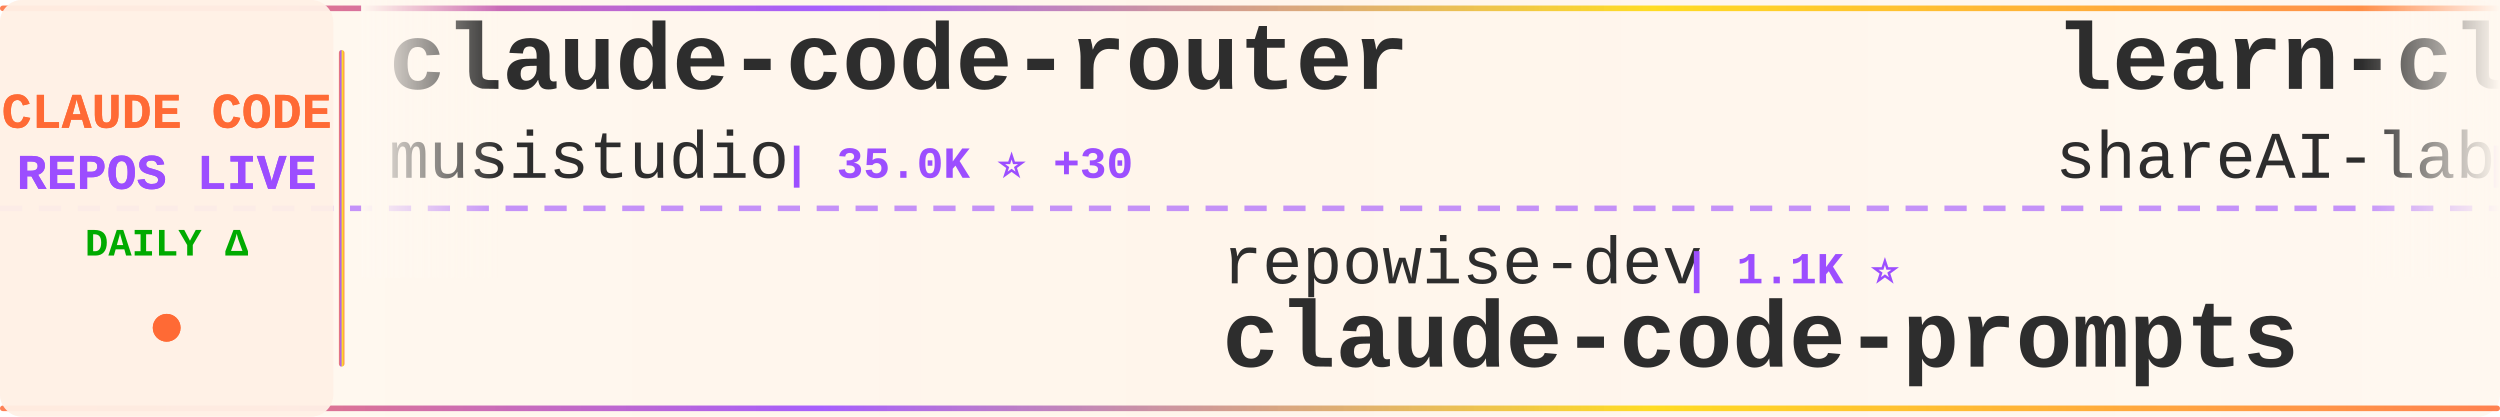
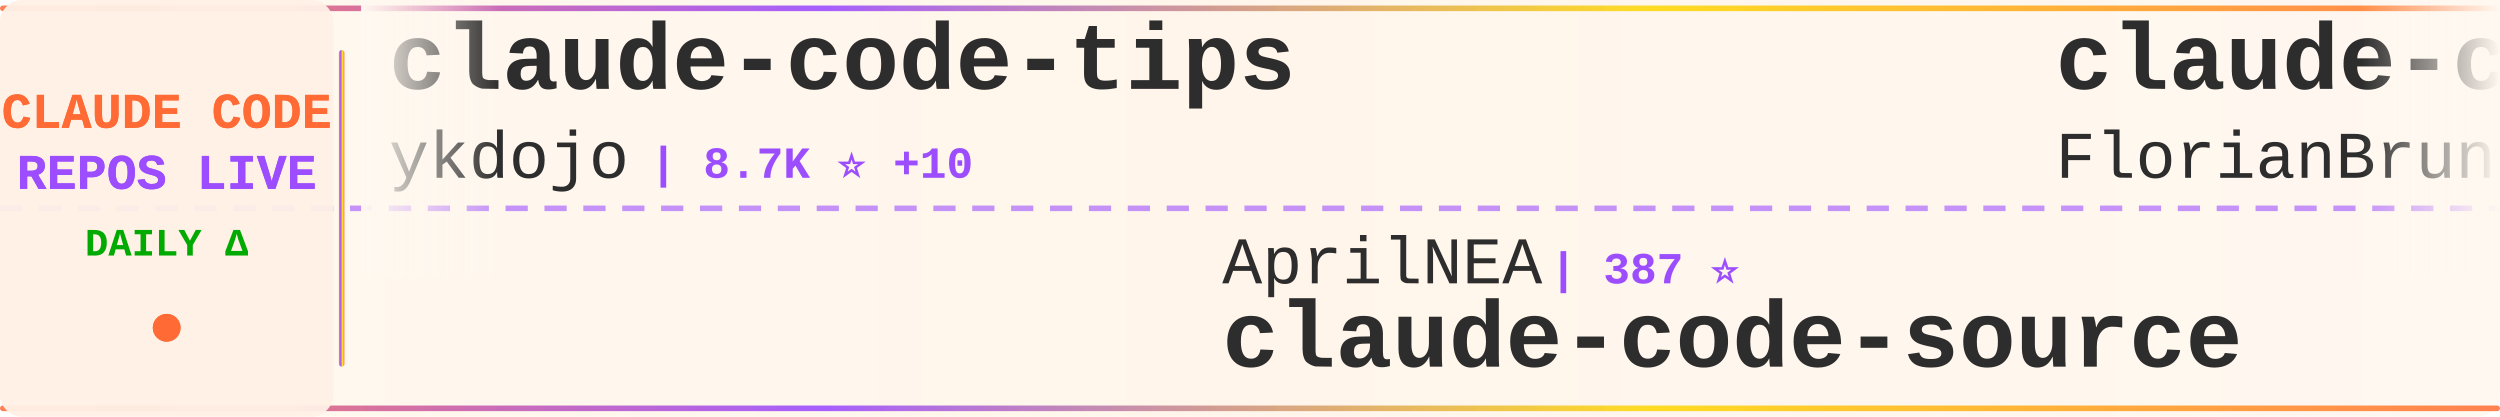
<svg xmlns="http://www.w3.org/2000/svg" width="900" height="150">
  <defs>
    <linearGradient id="tickerBg" x1="0%" y1="0%" x2="100%" y2="0%">
      <stop offset="0%" style="stop-color:#fff8f0;stop-opacity:0.98" />
      <stop offset="50%" style="stop-color:#fff5eb;stop-opacity:1" />
      <stop offset="100%" style="stop-color:#fff8f0;stop-opacity:0.98" />
    </linearGradient>
    <linearGradient id="borderGrad" x1="0%" y1="0%" x2="100%" y2="0%">
      <stop offset="0%" style="stop-color:#FF6B35;stop-opacity:0.85">
        <animate attributeName="stop-opacity" values="0.85;1;0.85" dur="2s" repeatCount="indefinite" />
      </stop>
      <stop offset="33%" style="stop-color:#9C4EFF;stop-opacity:0.9">
        <animate attributeName="stop-opacity" values="0.9;1;0.9" dur="2.2s" repeatCount="indefinite" />
      </stop>
      <stop offset="66%" style="stop-color:#FFD700;stop-opacity:0.85">
        <animate attributeName="stop-opacity" values="0.85;1;0.85" dur="1.8s" repeatCount="indefinite" />
      </stop>
      <stop offset="100%" style="stop-color:#FF6B35;stop-opacity:0.85">
        <animate attributeName="stop-opacity" values="0.85;1;0.85" dur="2s" repeatCount="indefinite" />
      </stop>
    </linearGradient>
    <filter id="textGlow">
      <feGaussianBlur stdDeviation="0.15" result="coloredBlur" />
      <feMerge>
        <feMergeNode in="coloredBlur" />
        <feMergeNode in="SourceGraphic" />
      </feMerge>
    </filter>
    <filter id="metricGlow">
      <feGaussianBlur stdDeviation="0.2" result="coloredBlur" />
      <feMerge>
        <feMergeNode in="coloredBlur" />
        <feMergeNode in="SourceGraphic" />
      </feMerge>
    </filter>
    <linearGradient id="leftFade" x1="0%" y1="0%" x2="100%" y2="0%">
      <stop offset="0%" style="stop-color:#fff8f0;stop-opacity:1" />
      <stop offset="100%" style="stop-color:#fff8f0;stop-opacity:0" />
    </linearGradient>
    <linearGradient id="rightFade" x1="0%" y1="0%" x2="100%" y2="0%">
      <stop offset="0%" style="stop-color:#fff8f0;stop-opacity:0" />
      <stop offset="100%" style="stop-color:#fff8f0;stop-opacity:1" />
    </linearGradient>
  </defs>
  <rect width="900" height="150" fill="url(#tickerBg)" rx="8" />
  <rect x="0" y="2" width="900" height="2" fill="url(#borderGrad)" rx="1" />
  <rect x="0" y="146" width="900" height="2" fill="url(#borderGrad)" rx="1" />
  <line x1="0" y1="75" x2="900" y2="75" stroke="#9C4EFF" stroke-width="2" stroke-dasharray="8 6" opacity="0.6" />
  <rect x="0" y="0" width="120" height="150" fill="#fff0e6" opacity="0.95" rx="8" />
  <text x="60" y="46" font-family="'Courier New', monospace" font-size="18" font-weight="bold" fill="#FF6B35" text-anchor="middle" filter="url(#textGlow)">
    CLAUDE CODE
  </text>
  <text x="60" y="68" font-family="'Courier New', monospace" font-size="18" font-weight="bold" fill="#9C4EFF" text-anchor="middle" filter="url(#textGlow)">
    REPOS LIVE
  </text>
  <text x="60" y="92" font-family="'Courier New', monospace" font-size="14" font-weight="bold" fill="#00aa00" text-anchor="middle">
    DAILY Δ
  </text>
  <circle cx="60" cy="118" r="5" fill="#FF6B35" filter="url(#metricGlow)">
    <animate attributeName="r" values="4;6;4" dur="1.5s" repeatCount="indefinite" />
    <animate attributeName="opacity" values="0.6;1;0.6" dur="1.5s" repeatCount="indefinite" />
  </circle>
  <rect x="122" y="18" width="2" height="114" fill="url(#borderGrad)" rx="1" />
  <clipPath id="tickerClip">
    <rect x="130" y="0" width="770" height="150" />
  </clipPath>
  <g clip-path="url(#tickerClip)">
    <g id="tickerItems">
      <animateTransform attributeName="transform" attributeType="XML" type="translate" from="0 0" to="-3000 0" dur="54s" repeatCount="indefinite" />
      <g transform="translate(0, 0)">
-         <text x="140" y="32" font-family="'Courier New', monospace" font-size="34" font-weight="bold" fill="#2d2d2d">claude-code-router</text>
-         <text x="140" y="64" font-family="'Courier New', monospace" font-size="24" font-weight="normal" fill="#2d2d2d" opacity="1.0">musistudio</text>
-         <text x="282" y="64" font-family="'Courier New', monospace" font-size="16" font-weight="bold" fill="#9C4EFF"> | 35.0K ⭐ +30</text>
+         <text x="140" y="32" font-family="'Courier New', monospace" font-size="34" font-weight="bold" fill="#2d2d2d">claude-code-tips</text>
+         <text x="140" y="64" font-family="'Courier New', monospace" font-size="24" font-weight="normal" fill="#2d2d2d" opacity="1.0">ykdojo</text>
+         <text x="234" y="64" font-family="'Courier New', monospace" font-size="16" font-weight="bold" fill="#9C4EFF"> | 8.7K ⭐ +10</text>
      </g>
      <g transform="translate(300, 0)">
-         <text x="140" y="102" font-family="'Courier New', monospace" font-size="24" font-weight="normal" fill="#2d2d2d" opacity="1.0">repowise-dev</text>
-         <text x="306" y="102" font-family="'Courier New', monospace" font-size="16" font-weight="bold" fill="#9C4EFF"> | 1.1K ⭐</text>
-         <text x="140" y="132" font-family="'Courier New', monospace" font-size="34" font-weight="bold" fill="#2d2d2d">claude-code-prompts</text>
+         <text x="140" y="102" font-family="'Courier New', monospace" font-size="24" font-weight="normal" fill="#2d2d2d" opacity="1.0">AprilNEA</text>
+         <text x="258" y="102" font-family="'Courier New', monospace" font-size="16" font-weight="bold" fill="#9C4EFF"> | 387 ⭐</text>
+         <text x="140" y="132" font-family="'Courier New', monospace" font-size="34" font-weight="bold" fill="#2d2d2d">claude-code-source</text>
      </g>
      <g transform="translate(600, 0)">
-         <text x="140" y="32" font-family="'Courier New', monospace" font-size="34" font-weight="bold" fill="#2d2d2d">learn-claude-code</text>
-         <text x="140" y="64" font-family="'Courier New', monospace" font-size="24" font-weight="normal" fill="#2d2d2d" opacity="1.0">shareAI-lab</text>
-         <text x="294" y="64" font-family="'Courier New', monospace" font-size="16" font-weight="bold" fill="#9C4EFF"> | 66.4K ⭐ +101</text>
+         <text x="140" y="32" font-family="'Courier New', monospace" font-size="34" font-weight="bold" fill="#2d2d2d">claude-code-ultimate-gui...</text>
+         <text x="140" y="64" font-family="'Courier New', monospace" font-size="24" font-weight="normal" fill="#2d2d2d" opacity="1.0">FlorianBruniaux</text>
+         <text x="342" y="64" font-family="'Courier New', monospace" font-size="16" font-weight="bold" fill="#9C4EFF"> | 5.0K ⭐ +18</text>
      </g>
      <g transform="translate(900, 0)">
-         <text x="140" y="102" font-family="'Courier New', monospace" font-size="24" font-weight="normal" fill="#2d2d2d" opacity="1.0">Cranot</text>
-         <text x="234" y="102" font-family="'Courier New', monospace" font-size="16" font-weight="bold" fill="#9C4EFF"> | 2.8K ⭐ +2</text>
-         <text x="140" y="132" font-family="'Courier New', monospace" font-size="34" font-weight="bold" fill="#2d2d2d">claude-code-guide</text>
+         <text x="140" y="102" font-family="'Courier New', monospace" font-size="24" font-weight="normal" fill="#2d2d2d" opacity="1.0">https-deeplearning-ai</text>
+         <text x="414" y="102" font-family="'Courier New', monospace" font-size="16" font-weight="bold" fill="#9C4EFF"> | 528 ⭐</text>
+         <text x="140" y="132" font-family="'Courier New', monospace" font-size="34" font-weight="bold" fill="#2d2d2d">sc-claude-code-files</text>
      </g>
      <g transform="translate(1200, 0)">
-         <text x="140" y="32" font-family="'Courier New', monospace" font-size="34" font-weight="bold" fill="#2d2d2d">claude-code-proxy</text>
-         <text x="140" y="64" font-family="'Courier New', monospace" font-size="24" font-weight="normal" fill="#2d2d2d" opacity="1.0">fuergaosi233</text>
-         <text x="306" y="64" font-family="'Courier New', monospace" font-size="16" font-weight="bold" fill="#9C4EFF"> | 2.7K ⭐</text>
+         <text x="140" y="32" font-family="'Courier New', monospace" font-size="34" font-weight="bold" fill="#2d2d2d">claude-code-system-promp...</text>
+         <text x="140" y="64" font-family="'Courier New', monospace" font-size="24" font-weight="normal" fill="#2d2d2d" opacity="1.0">Piebald-AI</text>
+         <text x="282" y="64" font-family="'Courier New', monospace" font-size="16" font-weight="bold" fill="#9C4EFF"> | 11.0K ⭐ +35</text>
      </g>
      <g transform="translate(1500, 0)">
-         <text x="140" y="102" font-family="'Courier New', monospace" font-size="24" font-weight="normal" fill="#2d2d2d" opacity="1.0">hangsman</text>
-         <text x="258" y="102" font-family="'Courier New', monospace" font-size="16" font-weight="bold" fill="#9C4EFF"> | 785 ⭐</text>
+         <text x="140" y="102" font-family="'Courier New', monospace" font-size="24" font-weight="normal" fill="#2d2d2d" opacity="1.0">edmund-io</text>
+         <text x="270" y="102" font-family="'Courier New', monospace" font-size="16" font-weight="bold" fill="#9C4EFF"> | 1.5K ⭐</text>
+         <text x="140" y="132" font-family="'Courier New', monospace" font-size="34" font-weight="bold" fill="#2d2d2d">edmunds-claude-code</text>
+       </g>
+       <g transform="translate(1800, 0)">
+         <text x="140" y="32" font-family="'Courier New', monospace" font-size="34" font-weight="bold" fill="#2d2d2d">claude-code-source</text>
+         <text x="140" y="64" font-family="'Courier New', monospace" font-size="24" font-weight="normal" fill="#2d2d2d" opacity="1.0">hangsman</text>
+         <text x="258" y="64" font-family="'Courier New', monospace" font-size="16" font-weight="bold" fill="#9C4EFF"> | 785 ⭐</text>
+       </g>
+       <g transform="translate(2100, 0)">
+         <text x="140" y="102" font-family="'Courier New', monospace" font-size="24" font-weight="normal" fill="#2d2d2d" opacity="1.0">wanshuiyin</text>
+         <text x="282" y="102" font-family="'Courier New', monospace" font-size="16" font-weight="bold" fill="#9C4EFF"> | 12.0K ⭐ +36</text>
+         <text x="140" y="132" font-family="'Courier New', monospace" font-size="34" font-weight="bold" fill="#2d2d2d">Auto-claude-code-researc...</text>
+       </g>
+       <g transform="translate(2400, 0)">
+         <text x="140" y="32" font-family="'Courier New', monospace" font-size="34" font-weight="bold" fill="#2d2d2d">CLIProxyAPI</text>
+         <text x="140" y="64" font-family="'Courier New', monospace" font-size="24" font-weight="normal" fill="#2d2d2d" opacity="1.0">router-for-me</text>
+         <text x="318" y="64" font-family="'Courier New', monospace" font-size="16" font-weight="bold" fill="#9C4EFF"> | 37.5K ⭐ +80</text>
+       </g>
+       <g transform="translate(2700, 0)">
+         <text x="140" y="102" font-family="'Courier New', monospace" font-size="24" font-weight="normal" fill="#2d2d2d" opacity="1.0">feiskyer</text>
+         <text x="258" y="102" font-family="'Courier New', monospace" font-size="16" font-weight="bold" fill="#9C4EFF"> | 1.6K ⭐ +1</text>
+         <text x="140" y="132" font-family="'Courier New', monospace" font-size="34" font-weight="bold" fill="#2d2d2d">claude-code-settings</text>
+       </g>
+       <g transform="translate(3000, 0)">
+         <text x="140" y="32" font-family="'Courier New', monospace" font-size="34" font-weight="bold" fill="#2d2d2d">claude-code-tips</text>
+         <text x="140" y="64" font-family="'Courier New', monospace" font-size="24" font-weight="normal" fill="#2d2d2d" opacity="1.0">ykdojo</text>
+         <text x="234" y="64" font-family="'Courier New', monospace" font-size="16" font-weight="bold" fill="#9C4EFF"> | 8.7K ⭐ +10</text>
+       </g>
+       <g transform="translate(3300, 0)">
+         <text x="140" y="102" font-family="'Courier New', monospace" font-size="24" font-weight="normal" fill="#2d2d2d" opacity="1.0">AprilNEA</text>
+         <text x="258" y="102" font-family="'Courier New', monospace" font-size="16" font-weight="bold" fill="#9C4EFF"> | 387 ⭐</text>
        <text x="140" y="132" font-family="'Courier New', monospace" font-size="34" font-weight="bold" fill="#2d2d2d">claude-code-source</text>
      </g>
-       <g transform="translate(1800, 0)">
-         <text x="140" y="32" font-family="'Courier New', monospace" font-size="34" font-weight="bold" fill="#2d2d2d">claude-code-guide</text>
-         <text x="140" y="64" font-family="'Courier New', monospace" font-size="24" font-weight="normal" fill="#2d2d2d" opacity="1.0">zebbern</text>
-         <text x="246" y="64" font-family="'Courier New', monospace" font-size="16" font-weight="bold" fill="#9C4EFF"> | 4.3K ⭐ +3</text>
-       </g>
-       <g transform="translate(2100, 0)">
-         <text x="140" y="102" font-family="'Courier New', monospace" font-size="24" font-weight="normal" fill="#2d2d2d" opacity="1.0">lintsinghua</text>
-         <text x="294" y="102" font-family="'Courier New', monospace" font-size="16" font-weight="bold" fill="#9C4EFF"> | 3.7K ⭐ +13</text>
-         <text x="140" y="132" font-family="'Courier New', monospace" font-size="34" font-weight="bold" fill="#2d2d2d">claude-code-book</text>
-       </g>
-       <g transform="translate(2400, 0)">
-         <text x="140" y="32" font-family="'Courier New', monospace" font-size="34" font-weight="bold" fill="#2d2d2d">claude-code-engineering</text>
-         <text x="140" y="64" font-family="'Courier New', monospace" font-size="24" font-weight="normal" fill="#2d2d2d" opacity="1.0">huangjia2019</text>
-         <text x="306" y="64" font-family="'Courier New', monospace" font-size="16" font-weight="bold" fill="#9C4EFF"> | 830 ⭐ +1</text>
-       </g>
-       <g transform="translate(2700, 0)">
-         <text x="140" y="102" font-family="'Courier New', monospace" font-size="24" font-weight="normal" fill="#2d2d2d" opacity="1.0">rohitg00</text>
-         <text x="258" y="102" font-family="'Courier New', monospace" font-size="16" font-weight="bold" fill="#9C4EFF"> | 2.0K ⭐ +12</text>
-         <text x="140" y="132" font-family="'Courier New', monospace" font-size="34" font-weight="bold" fill="#2d2d2d">awesome-claude-code-tool...</text>
-       </g>
-       <g transform="translate(3000, 0)">
-         <text x="140" y="32" font-family="'Courier New', monospace" font-size="34" font-weight="bold" fill="#2d2d2d">claude-code-router</text>
-         <text x="140" y="64" font-family="'Courier New', monospace" font-size="24" font-weight="normal" fill="#2d2d2d" opacity="1.0">musistudio</text>
-         <text x="282" y="64" font-family="'Courier New', monospace" font-size="16" font-weight="bold" fill="#9C4EFF"> | 35.0K ⭐ +30</text>
-       </g>
-       <g transform="translate(3300, 0)">
-         <text x="140" y="102" font-family="'Courier New', monospace" font-size="24" font-weight="normal" fill="#2d2d2d" opacity="1.0">repowise-dev</text>
-         <text x="306" y="102" font-family="'Courier New', monospace" font-size="16" font-weight="bold" fill="#9C4EFF"> | 1.1K ⭐</text>
-         <text x="140" y="132" font-family="'Courier New', monospace" font-size="34" font-weight="bold" fill="#2d2d2d">claude-code-prompts</text>
-       </g>
      <g transform="translate(3600, 0)">
-         <text x="140" y="32" font-family="'Courier New', monospace" font-size="34" font-weight="bold" fill="#2d2d2d">learn-claude-code</text>
-         <text x="140" y="64" font-family="'Courier New', monospace" font-size="24" font-weight="normal" fill="#2d2d2d" opacity="1.0">shareAI-lab</text>
-         <text x="294" y="64" font-family="'Courier New', monospace" font-size="16" font-weight="bold" fill="#9C4EFF"> | 66.4K ⭐ +101</text>
+         <text x="140" y="32" font-family="'Courier New', monospace" font-size="34" font-weight="bold" fill="#2d2d2d">claude-code-ultimate-gui...</text>
+         <text x="140" y="64" font-family="'Courier New', monospace" font-size="24" font-weight="normal" fill="#2d2d2d" opacity="1.0">FlorianBruniaux</text>
+         <text x="342" y="64" font-family="'Courier New', monospace" font-size="16" font-weight="bold" fill="#9C4EFF"> | 5.0K ⭐ +18</text>
      </g>
      <g transform="translate(3900, 0)">
-         <text x="140" y="102" font-family="'Courier New', monospace" font-size="24" font-weight="normal" fill="#2d2d2d" opacity="1.0">Cranot</text>
-         <text x="234" y="102" font-family="'Courier New', monospace" font-size="16" font-weight="bold" fill="#9C4EFF"> | 2.8K ⭐ +2</text>
-         <text x="140" y="132" font-family="'Courier New', monospace" font-size="34" font-weight="bold" fill="#2d2d2d">claude-code-guide</text>
+         <text x="140" y="102" font-family="'Courier New', monospace" font-size="24" font-weight="normal" fill="#2d2d2d" opacity="1.0">https-deeplearning-ai</text>
+         <text x="414" y="102" font-family="'Courier New', monospace" font-size="16" font-weight="bold" fill="#9C4EFF"> | 528 ⭐</text>
+         <text x="140" y="132" font-family="'Courier New', monospace" font-size="34" font-weight="bold" fill="#2d2d2d">sc-claude-code-files</text>
      </g>
    </g>
  </g>
  <rect x="130" y="0" width="50" height="100" fill="url(#leftFade)" />
  <rect x="850" y="0" width="50" height="100" fill="url(#rightFade)" />
</svg>
